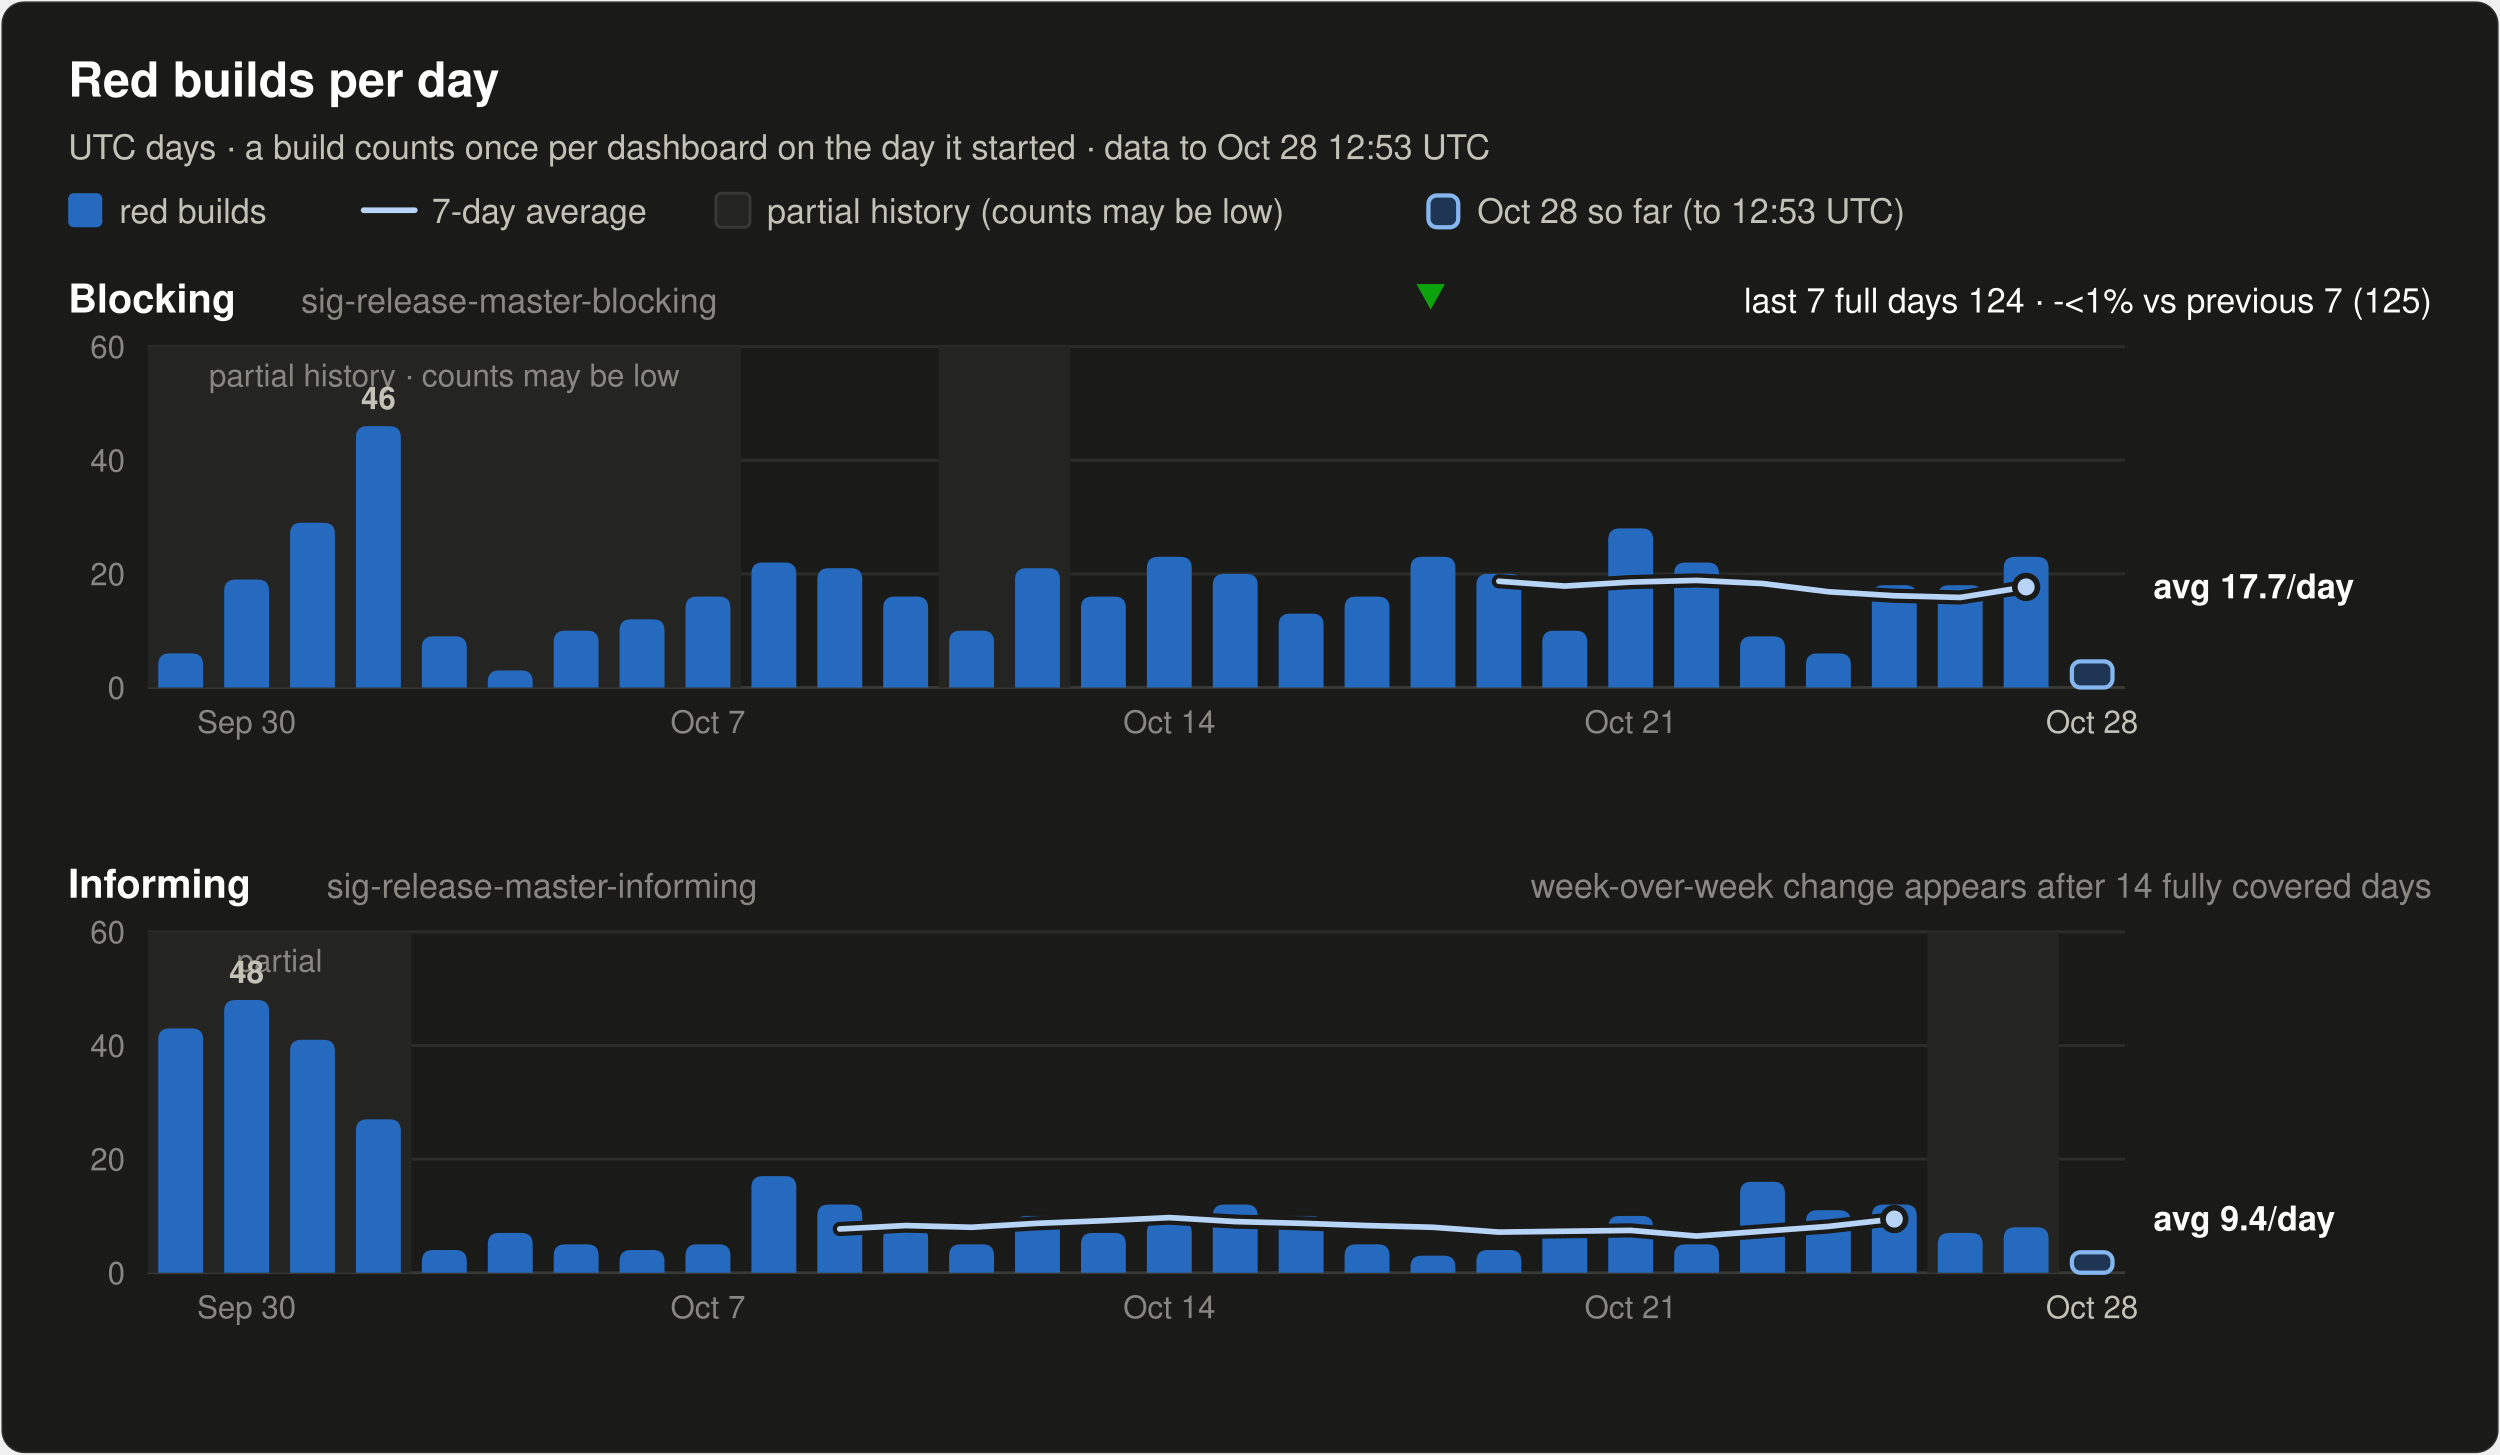
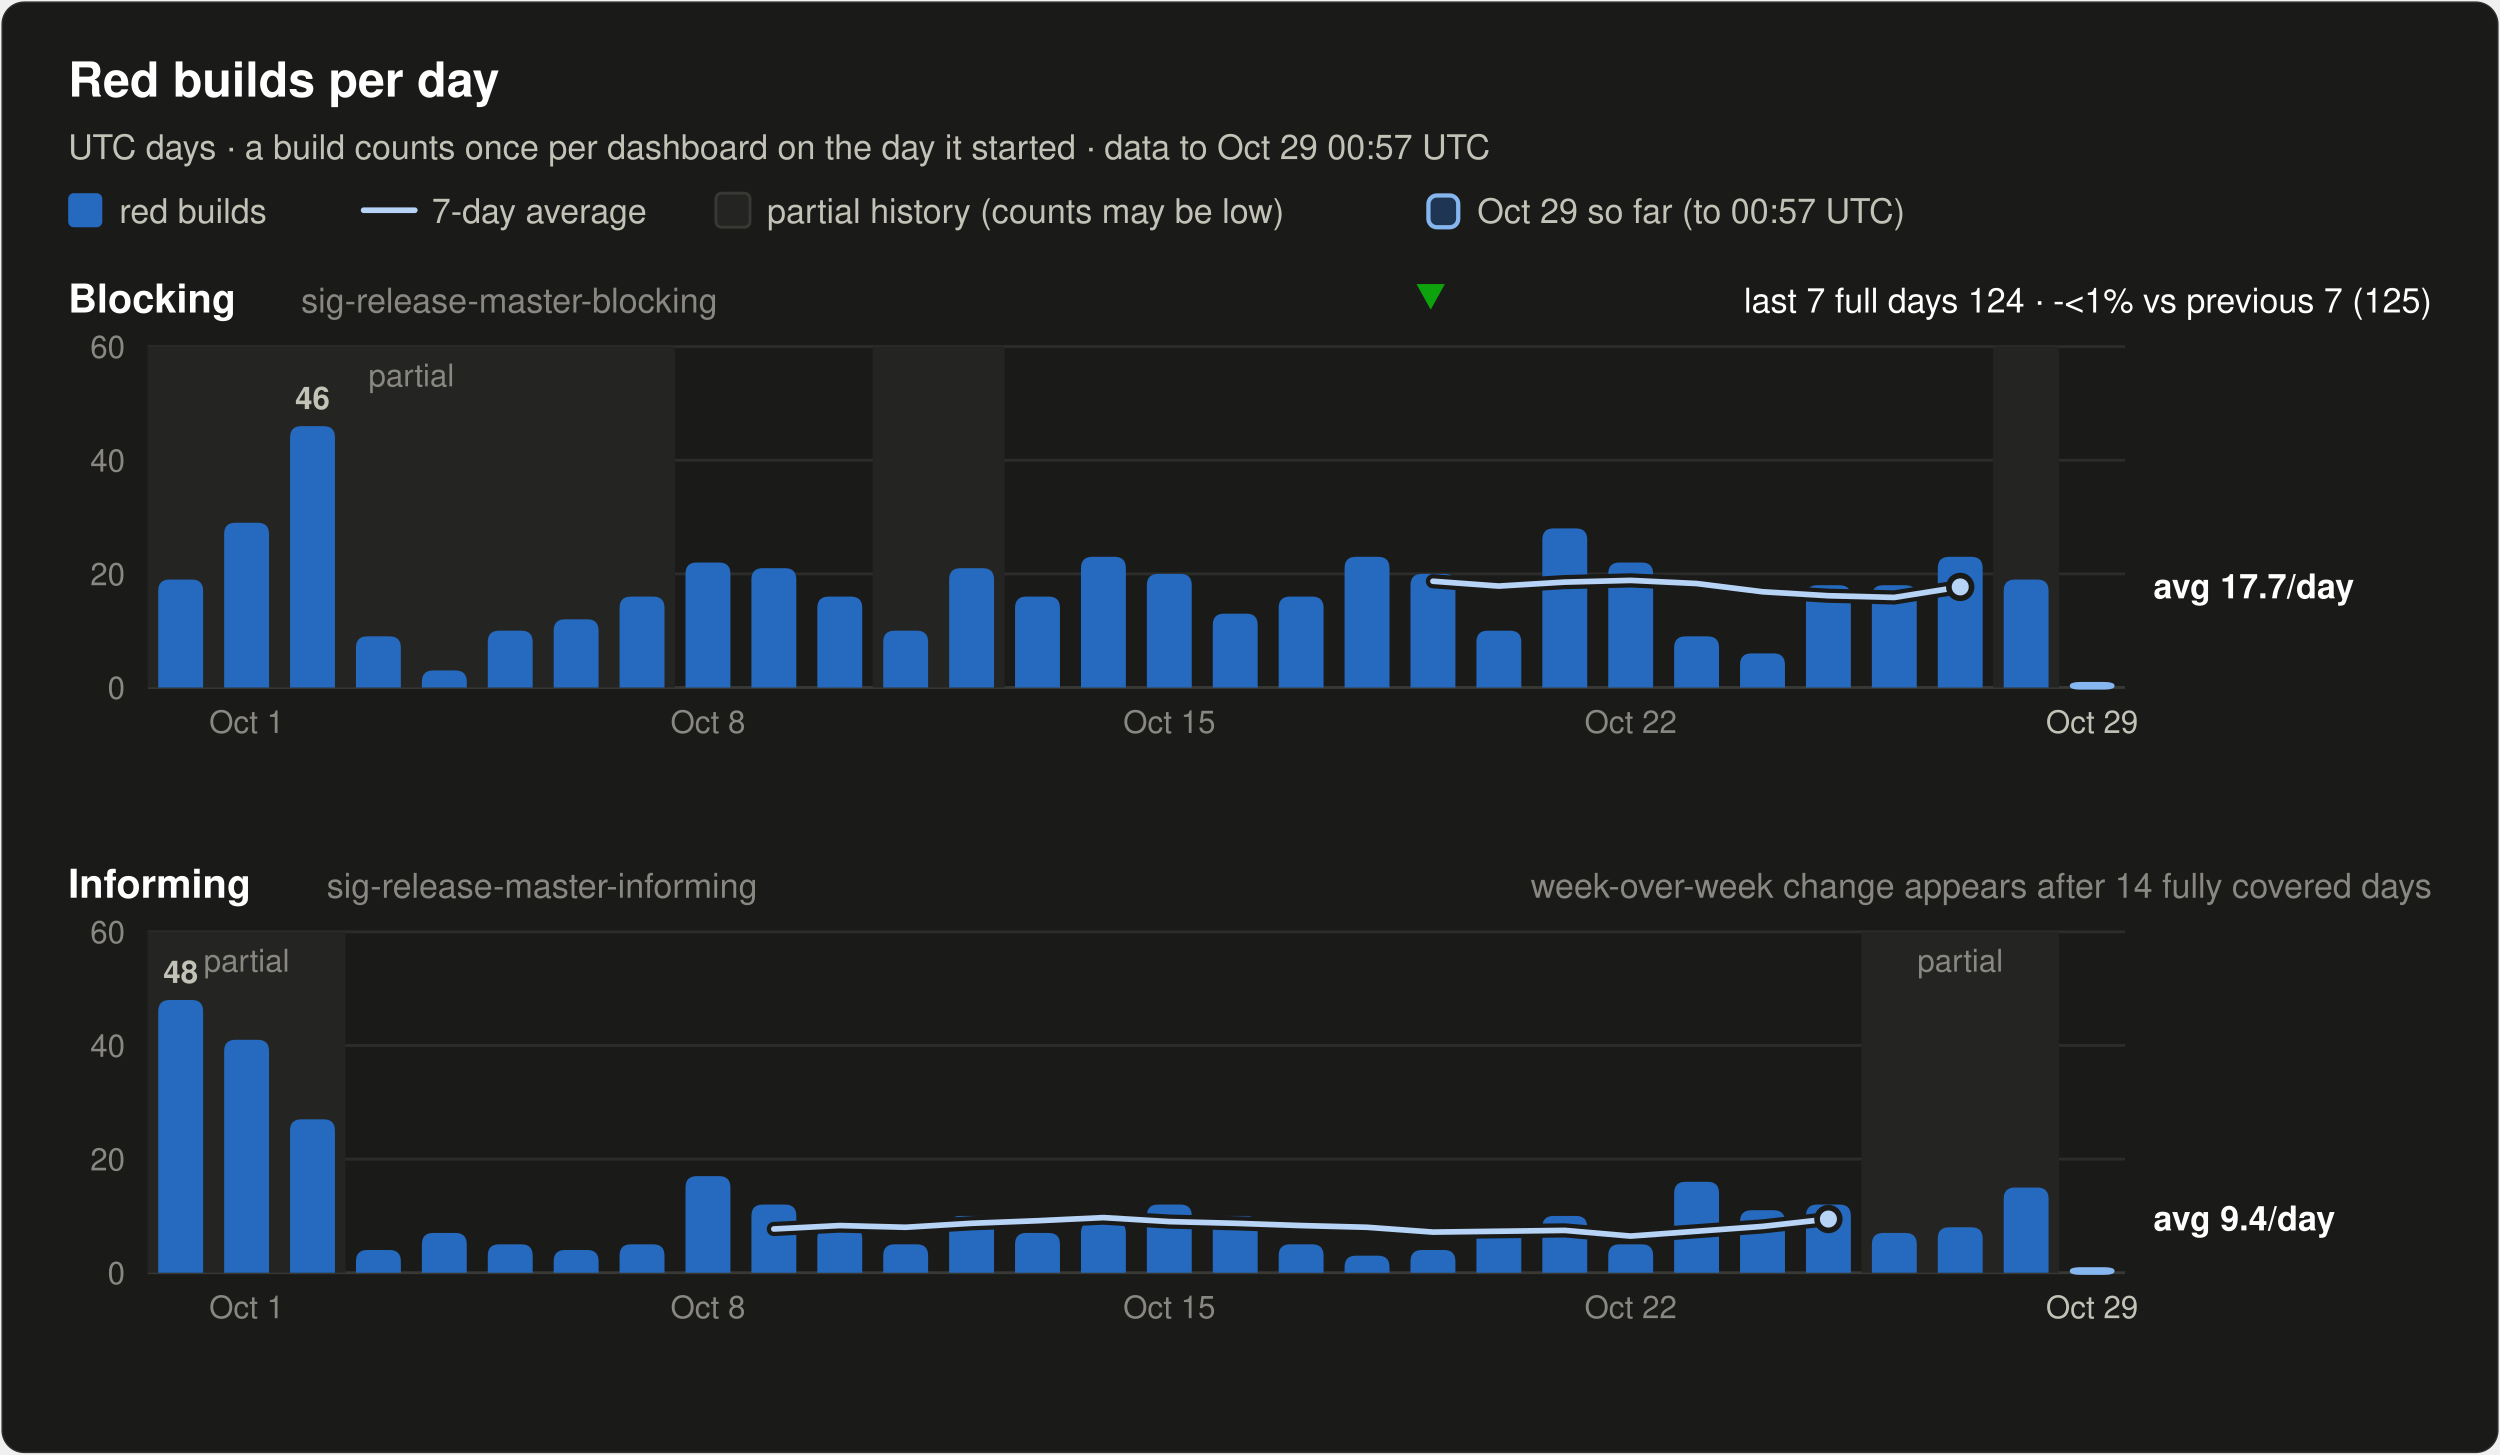
<svg xmlns="http://www.w3.org/2000/svg" width="880" height="512" viewBox="0 0 880 512" font-family="system-ui, -apple-system, 'Segoe UI', Helvetica, Arial, sans-serif" role="img">
  <rect x="0.5" y="0.5" width="879" height="511" rx="8" fill="#1a1a19" stroke="rgba(255,255,255,0.10)" />
  <text x="24.0" y="34.0" font-size="17" font-weight="600" fill="#ffffff" text-anchor="start">Red builds per day</text>
-   <text x="24.0" y="56.0" font-size="12" font-weight="400" fill="#c3c2b7" text-anchor="start">UTC days · a build counts once per dashboard on the day it started · data to Oct 28 12:53 UTC</text>
+   <text x="24.0" y="56.0" font-size="12" font-weight="400" fill="#c3c2b7" text-anchor="start">UTC days · a build counts once per dashboard on the day it started · data to Oct 29 00:57 UTC</text>
  <rect x="24" y="68" width="12" height="12" rx="2" fill="#256abf" />
  <text x="42.0" y="78.5" font-size="12" font-weight="400" fill="#c3c2b7" text-anchor="start">red builds</text>
  <line x1="128" y1="74" x2="146" y2="74" stroke="#b7d3f6" stroke-width="2" stroke-linecap="round" />
  <text x="152.0" y="78.5" font-size="12" font-weight="400" fill="#c3c2b7" text-anchor="start">7-day average</text>
  <rect x="252" y="68" width="12" height="12" rx="2" fill="#242422" stroke="#383835" />
  <text x="270.0" y="78.5" font-size="12" font-weight="400" fill="#c3c2b7" text-anchor="start">partial history (counts may be low)</text>
  <rect x="502.8" y="68.8" width="10.5" height="11.2" rx="3" fill="#256abf" fill-opacity="0.35" stroke="#86b6ef" stroke-width="1.5" />
-   <text x="520.0" y="78.5" font-size="12" font-weight="400" fill="#c3c2b7" text-anchor="start">Oct 28 so far (to 12:53 UTC)</text>
+   <text x="520.0" y="78.5" font-size="12" font-weight="400" fill="#c3c2b7" text-anchor="start">Oct 29 so far (to 00:57 UTC)</text>
  <text x="24.0" y="110.0" font-size="14" font-weight="600" fill="#ffffff" text-anchor="start">Blocking</text>
  <text x="106.0" y="110.0" font-size="12" font-weight="400" fill="#898781" text-anchor="start">sig-release-master-blocking</text>
  <text x="856.0" y="110.0" font-size="12" font-weight="400" fill="#ffffff" text-anchor="end">last 7 full days 124 · -&lt;1% vs previous 7 (125)</text>
  <polygon points="503.6,109 508.6,100 498.6,100" fill="#0ca30c" />
  <line x1="52" y1="242.0" x2="748" y2="242.0" stroke="#383835" stroke-width="1" />
  <text x="44.0" y="246.0" font-size="11" font-weight="400" fill="#898781" text-anchor="end" font-variant-numeric="tabular-nums">0</text>
  <line x1="52" y1="202.0" x2="748" y2="202.0" stroke="#2c2c2a" stroke-width="1" />
  <text x="44.0" y="206.0" font-size="11" font-weight="400" fill="#898781" text-anchor="end" font-variant-numeric="tabular-nums">20</text>
  <line x1="52" y1="162.0" x2="748" y2="162.0" stroke="#2c2c2a" stroke-width="1" />
  <text x="44.0" y="166.0" font-size="11" font-weight="400" fill="#898781" text-anchor="end" font-variant-numeric="tabular-nums">40</text>
  <line x1="52" y1="122.0" x2="748" y2="122.0" stroke="#2c2c2a" stroke-width="1" />
  <text x="44.0" y="126.0" font-size="11" font-weight="400" fill="#898781" text-anchor="end" font-variant-numeric="tabular-nums">60</text>
-   <rect x="52.0" y="122.0" width="208.8" height="120.0" fill="#242422" />
-   <text x="156.4" y="136.0" font-size="11" font-weight="400" fill="#898781" text-anchor="middle">partial history · counts may be low</text>
-   <rect x="330.4" y="122.0" width="46.4" height="120.0" fill="#242422" />
-   <path d="M55.7,242.0 V234.0 Q55.7,230.0 59.7,230.0 H67.5 Q71.5,230.0 71.5,234.0 V242.0 Z" fill="#256abf" />
-   <path d="M78.9,242.0 V208.0 Q78.9,204.0 82.9,204.0 H90.7 Q94.7,204.0 94.7,208.0 V242.0 Z" fill="#256abf" />
-   <path d="M102.1,242.0 V188.0 Q102.1,184.0 106.1,184.0 H113.9 Q117.9,184.0 117.9,188.0 V242.0 Z" fill="#256abf" />
-   <path d="M125.3,242.0 V154.0 Q125.3,150.0 129.3,150.0 H137.1 Q141.1,150.0 141.1,154.0 V242.0 Z" fill="#256abf" />
-   <text x="133.2" y="144.0" font-size="11" font-weight="600" fill="#c3c2b7" text-anchor="middle">46</text>
-   <path d="M148.5,242.0 V228.0 Q148.5,224.0 152.5,224.0 H160.3 Q164.3,224.0 164.3,228.0 V242.0 Z" fill="#256abf" />
-   <path d="M171.7,242.0 V240.0 Q171.7,236.0 175.7,236.0 H183.5 Q187.5,236.0 187.5,240.0 V242.0 Z" fill="#256abf" />
-   <path d="M194.9,242.0 V226.0 Q194.9,222.0 198.9,222.0 H206.7 Q210.7,222.0 210.7,226.0 V242.0 Z" fill="#256abf" />
-   <path d="M218.1,242.0 V222.0 Q218.1,218.0 222.1,218.0 H229.9 Q233.9,218.0 233.9,222.0 V242.0 Z" fill="#256abf" />
-   <path d="M241.3,242.0 V214.0 Q241.3,210.0 245.3,210.0 H253.1 Q257.1,210.0 257.1,214.0 V242.0 Z" fill="#256abf" />
-   <path d="M264.5,242.0 V202.0 Q264.5,198.0 268.5,198.0 H276.3 Q280.3,198.0 280.3,202.0 V242.0 Z" fill="#256abf" />
-   <path d="M287.7,242.0 V204.0 Q287.7,200.0 291.7,200.0 H299.5 Q303.5,200.0 303.5,204.0 V242.0 Z" fill="#256abf" />
-   <path d="M310.9,242.0 V214.0 Q310.9,210.0 314.9,210.0 H322.7 Q326.7,210.0 326.7,214.0 V242.0 Z" fill="#256abf" />
-   <path d="M334.1,242.0 V226.0 Q334.1,222.0 338.1,222.0 H345.9 Q349.9,222.0 349.9,226.0 V242.0 Z" fill="#256abf" />
-   <path d="M357.3,242.0 V204.0 Q357.3,200.0 361.3,200.0 H369.1 Q373.1,200.0 373.1,204.0 V242.0 Z" fill="#256abf" />
-   <path d="M380.5,242.0 V214.0 Q380.5,210.0 384.5,210.0 H392.3 Q396.3,210.0 396.3,214.0 V242.0 Z" fill="#256abf" />
-   <path d="M403.7,242.0 V200.0 Q403.7,196.0 407.7,196.0 H415.5 Q419.5,196.0 419.5,200.0 V242.0 Z" fill="#256abf" />
-   <path d="M426.9,242.0 V206.0 Q426.9,202.0 430.9,202.0 H438.7 Q442.7,202.0 442.7,206.0 V242.0 Z" fill="#256abf" />
-   <path d="M450.1,242.0 V220.0 Q450.1,216.0 454.1,216.0 H461.9 Q465.9,216.0 465.9,220.0 V242.0 Z" fill="#256abf" />
-   <path d="M473.3,242.0 V214.0 Q473.3,210.0 477.3,210.0 H485.1 Q489.1,210.0 489.1,214.0 V242.0 Z" fill="#256abf" />
-   <path d="M496.5,242.0 V200.0 Q496.5,196.0 500.5,196.0 H508.3 Q512.3,196.0 512.3,200.0 V242.0 Z" fill="#256abf" />
-   <path d="M519.7,242.0 V206.0 Q519.7,202.0 523.7,202.0 H531.5 Q535.5,202.0 535.5,206.0 V242.0 Z" fill="#256abf" />
-   <path d="M542.9,242.0 V226.0 Q542.9,222.0 546.9,222.0 H554.7 Q558.7,222.0 558.7,226.0 V242.0 Z" fill="#256abf" />
-   <path d="M566.1,242.0 V190.0 Q566.1,186.0 570.1,186.0 H577.9 Q581.9,186.0 581.9,190.0 V242.0 Z" fill="#256abf" />
-   <path d="M589.3,242.0 V202.0 Q589.3,198.0 593.3,198.0 H601.1 Q605.1,198.0 605.1,202.0 V242.0 Z" fill="#256abf" />
-   <path d="M612.5,242.0 V228.0 Q612.5,224.0 616.5,224.0 H624.3 Q628.3,224.0 628.3,228.0 V242.0 Z" fill="#256abf" />
-   <path d="M635.7,242.0 V234.0 Q635.7,230.0 639.7,230.0 H647.5 Q651.5,230.0 651.5,234.0 V242.0 Z" fill="#256abf" />
+   <rect x="52.0" y="122.0" width="185.6" height="120.0" fill="#242422" />
+   <text x="144.8" y="136.0" font-size="11" font-weight="400" fill="#898781" text-anchor="middle">partial</text>
+   <rect x="307.2" y="122.0" width="46.4" height="120.0" fill="#242422" />
+   <rect x="701.6" y="122.0" width="23.2" height="120.0" fill="#242422" />
+   <path d="M55.7,242.0 V208.0 Q55.7,204.0 59.7,204.0 H67.5 Q71.5,204.0 71.5,208.0 V242.0 Z" fill="#256abf" />
+   <path d="M78.9,242.0 V188.0 Q78.9,184.0 82.9,184.0 H90.7 Q94.7,184.0 94.7,188.0 V242.0 Z" fill="#256abf" />
+   <path d="M102.1,242.0 V154.0 Q102.1,150.0 106.1,150.0 H113.9 Q117.9,150.0 117.9,154.0 V242.0 Z" fill="#256abf" />
+   <text x="110.0" y="144.0" font-size="11" font-weight="600" fill="#c3c2b7" text-anchor="middle">46</text>
+   <path d="M125.3,242.0 V228.0 Q125.3,224.0 129.3,224.0 H137.1 Q141.1,224.0 141.1,228.0 V242.0 Z" fill="#256abf" />
+   <path d="M148.5,242.0 V240.0 Q148.5,236.0 152.5,236.0 H160.3 Q164.3,236.0 164.3,240.0 V242.0 Z" fill="#256abf" />
+   <path d="M171.7,242.0 V226.0 Q171.7,222.0 175.7,222.0 H183.5 Q187.5,222.0 187.5,226.0 V242.0 Z" fill="#256abf" />
+   <path d="M194.9,242.0 V222.0 Q194.9,218.0 198.9,218.0 H206.7 Q210.7,218.0 210.7,222.0 V242.0 Z" fill="#256abf" />
+   <path d="M218.1,242.0 V214.0 Q218.1,210.0 222.1,210.0 H229.9 Q233.9,210.0 233.9,214.0 V242.0 Z" fill="#256abf" />
+   <path d="M241.3,242.0 V202.0 Q241.3,198.0 245.3,198.0 H253.1 Q257.1,198.0 257.1,202.0 V242.0 Z" fill="#256abf" />
+   <path d="M264.5,242.0 V204.0 Q264.5,200.0 268.5,200.0 H276.3 Q280.3,200.0 280.3,204.0 V242.0 Z" fill="#256abf" />
+   <path d="M287.7,242.0 V214.0 Q287.7,210.0 291.7,210.0 H299.5 Q303.5,210.0 303.5,214.0 V242.0 Z" fill="#256abf" />
+   <path d="M310.9,242.0 V226.0 Q310.9,222.0 314.9,222.0 H322.7 Q326.7,222.0 326.7,226.0 V242.0 Z" fill="#256abf" />
+   <path d="M334.1,242.0 V204.0 Q334.1,200.0 338.1,200.0 H345.9 Q349.9,200.0 349.9,204.0 V242.0 Z" fill="#256abf" />
+   <path d="M357.3,242.0 V214.0 Q357.3,210.0 361.3,210.0 H369.1 Q373.1,210.0 373.1,214.0 V242.0 Z" fill="#256abf" />
+   <path d="M380.5,242.0 V200.0 Q380.5,196.0 384.5,196.0 H392.3 Q396.3,196.0 396.3,200.0 V242.0 Z" fill="#256abf" />
+   <path d="M403.7,242.0 V206.0 Q403.7,202.0 407.7,202.0 H415.5 Q419.5,202.0 419.5,206.0 V242.0 Z" fill="#256abf" />
+   <path d="M426.9,242.0 V220.0 Q426.9,216.0 430.9,216.0 H438.7 Q442.7,216.0 442.7,220.0 V242.0 Z" fill="#256abf" />
+   <path d="M450.1,242.0 V214.0 Q450.1,210.0 454.1,210.0 H461.9 Q465.9,210.0 465.9,214.0 V242.0 Z" fill="#256abf" />
+   <path d="M473.3,242.0 V200.0 Q473.3,196.0 477.3,196.0 H485.1 Q489.1,196.0 489.1,200.0 V242.0 Z" fill="#256abf" />
+   <path d="M496.5,242.0 V206.0 Q496.5,202.0 500.5,202.0 H508.3 Q512.3,202.0 512.3,206.0 V242.0 Z" fill="#256abf" />
+   <path d="M519.7,242.0 V226.0 Q519.7,222.0 523.7,222.0 H531.5 Q535.5,222.0 535.5,226.0 V242.0 Z" fill="#256abf" />
+   <path d="M542.9,242.0 V190.0 Q542.9,186.0 546.9,186.0 H554.7 Q558.7,186.0 558.7,190.0 V242.0 Z" fill="#256abf" />
+   <path d="M566.1,242.0 V202.0 Q566.1,198.0 570.1,198.0 H577.9 Q581.9,198.0 581.9,202.0 V242.0 Z" fill="#256abf" />
+   <path d="M589.3,242.0 V228.0 Q589.3,224.0 593.3,224.0 H601.1 Q605.1,224.0 605.1,228.0 V242.0 Z" fill="#256abf" />
+   <path d="M612.5,242.0 V234.0 Q612.5,230.0 616.5,230.0 H624.3 Q628.3,230.0 628.3,234.0 V242.0 Z" fill="#256abf" />
+   <path d="M635.7,242.0 V210.0 Q635.7,206.0 639.7,206.0 H647.5 Q651.5,206.0 651.5,210.0 V242.0 Z" fill="#256abf" />
  <path d="M658.9,242.0 V210.0 Q658.9,206.0 662.9,206.0 H670.7 Q674.7,206.0 674.7,210.0 V242.0 Z" fill="#256abf" />
-   <path d="M682.1,242.0 V210.0 Q682.1,206.0 686.1,206.0 H693.9 Q697.9,206.0 697.9,210.0 V242.0 Z" fill="#256abf" />
-   <path d="M705.3,242.0 V200.0 Q705.3,196.0 709.3,196.0 H717.1 Q721.1,196.0 721.1,200.0 V242.0 Z" fill="#256abf" />
-   <rect x="729.3" y="232.8" width="14.3" height="9.2" rx="3" fill="#256abf" fill-opacity="0.35" stroke="#86b6ef" stroke-width="1.5" />
-   <polyline points="527.6,204.6 550.8,206.3 574.0,204.9 597.2,204.3 620.4,205.4 643.6,208.3 666.8,209.7 690.0,210.3 713.2,206.6" fill="none" stroke="#1a1a19" stroke-width="5" stroke-linejoin="round" stroke-linecap="round" />
-   <polyline points="527.6,204.6 550.8,206.3 574.0,204.9 597.2,204.3 620.4,205.4 643.6,208.3 666.8,209.7 690.0,210.3 713.2,206.6" fill="none" stroke="#b7d3f6" stroke-width="2" stroke-linejoin="round" stroke-linecap="round" />
-   <circle cx="713.2" cy="206.6" r="4" fill="#b7d3f6" stroke="#1a1a19" stroke-width="2" />
+   <path d="M682.1,242.0 V200.0 Q682.1,196.0 686.1,196.0 H693.9 Q697.9,196.0 697.9,200.0 V242.0 Z" fill="#256abf" />
+   <path d="M705.3,242.0 V208.0 Q705.3,204.0 709.3,204.0 H717.1 Q721.1,204.0 721.1,208.0 V242.0 Z" fill="#256abf" />
+   <rect x="729.3" y="240.8" width="14.3" height="1.2" rx="3" fill="#256abf" fill-opacity="0.35" stroke="#86b6ef" stroke-width="1.5" />
+   <polyline points="504.4,204.6 527.6,206.3 550.8,204.9 574.0,204.3 597.2,205.4 620.4,208.3 643.6,209.7 666.8,210.3 690.0,206.6" fill="none" stroke="#1a1a19" stroke-width="5" stroke-linejoin="round" stroke-linecap="round" />
+   <polyline points="504.4,204.6 527.6,206.3 550.8,204.9 574.0,204.3 597.2,205.4 620.4,208.3 643.6,209.7 666.8,210.3 690.0,206.6" fill="none" stroke="#b7d3f6" stroke-width="2" stroke-linejoin="round" stroke-linecap="round" />
+   <circle cx="690.0" cy="206.6" r="4" fill="#b7d3f6" stroke="#1a1a19" stroke-width="2" />
  <text x="758.0" y="210.6" font-size="12" font-weight="600" fill="#ffffff" text-anchor="start">avg 17.7/day</text>
-   <text x="86.8" y="258.0" font-size="11" font-weight="400" fill="#898781" text-anchor="middle">Sep 30</text>
-   <text x="249.2" y="258.0" font-size="11" font-weight="400" fill="#898781" text-anchor="middle">Oct 7</text>
-   <text x="411.6" y="258.0" font-size="11" font-weight="400" fill="#898781" text-anchor="middle">Oct 14</text>
-   <text x="574.0" y="258.0" font-size="11" font-weight="400" fill="#898781" text-anchor="middle">Oct 21</text>
-   <text x="736.4" y="258.0" font-size="11" font-weight="400" fill="#c3c2b7" text-anchor="middle">Oct 28</text>
+   <text x="86.8" y="258.0" font-size="11" font-weight="400" fill="#898781" text-anchor="middle">Oct 1</text>
+   <text x="249.2" y="258.0" font-size="11" font-weight="400" fill="#898781" text-anchor="middle">Oct 8</text>
+   <text x="411.6" y="258.0" font-size="11" font-weight="400" fill="#898781" text-anchor="middle">Oct 15</text>
+   <text x="574.0" y="258.0" font-size="11" font-weight="400" fill="#898781" text-anchor="middle">Oct 22</text>
+   <text x="736.4" y="258.0" font-size="11" font-weight="400" fill="#c3c2b7" text-anchor="middle">Oct 29</text>
  <text x="24.0" y="316.0" font-size="14" font-weight="600" fill="#ffffff" text-anchor="start">Informing</text>
  <text x="115.0" y="316.0" font-size="12" font-weight="400" fill="#898781" text-anchor="start">sig-release-master-informing</text>
  <text x="856.0" y="316.0" font-size="12" font-weight="400" fill="#898781" text-anchor="end">week-over-week change appears after 14 fully covered days</text>
  <line x1="52" y1="448.0" x2="748" y2="448.0" stroke="#383835" stroke-width="1" />
  <text x="44.0" y="452.0" font-size="11" font-weight="400" fill="#898781" text-anchor="end" font-variant-numeric="tabular-nums">0</text>
  <line x1="52" y1="408.0" x2="748" y2="408.0" stroke="#2c2c2a" stroke-width="1" />
  <text x="44.0" y="412.0" font-size="11" font-weight="400" fill="#898781" text-anchor="end" font-variant-numeric="tabular-nums">20</text>
  <line x1="52" y1="368.0" x2="748" y2="368.0" stroke="#2c2c2a" stroke-width="1" />
  <text x="44.0" y="372.0" font-size="11" font-weight="400" fill="#898781" text-anchor="end" font-variant-numeric="tabular-nums">40</text>
  <line x1="52" y1="328.0" x2="748" y2="328.0" stroke="#2c2c2a" stroke-width="1" />
  <text x="44.0" y="332.0" font-size="11" font-weight="400" fill="#898781" text-anchor="end" font-variant-numeric="tabular-nums">60</text>
-   <rect x="52.0" y="328.0" width="92.8" height="120.0" fill="#242422" />
-   <text x="98.4" y="342.0" font-size="11" font-weight="400" fill="#898781" text-anchor="middle">partial</text>
-   <rect x="678.4" y="328.0" width="46.4" height="120.0" fill="#242422" />
-   <path d="M55.7,448.0 V366.0 Q55.7,362.0 59.7,362.0 H67.5 Q71.5,362.0 71.5,366.0 V448.0 Z" fill="#256abf" />
-   <path d="M78.9,448.0 V356.0 Q78.9,352.0 82.9,352.0 H90.7 Q94.7,352.0 94.7,356.0 V448.0 Z" fill="#256abf" />
-   <text x="86.8" y="346.0" font-size="11" font-weight="600" fill="#c3c2b7" text-anchor="middle">48</text>
-   <path d="M102.1,448.0 V370.0 Q102.1,366.0 106.1,366.0 H113.9 Q117.9,366.0 117.9,370.0 V448.0 Z" fill="#256abf" />
-   <path d="M125.3,448.0 V398.0 Q125.3,394.0 129.3,394.0 H137.1 Q141.1,394.0 141.1,398.0 V448.0 Z" fill="#256abf" />
-   <path d="M148.5,448.0 V444.0 Q148.5,440.0 152.5,440.0 H160.3 Q164.3,440.0 164.3,444.0 V448.0 Z" fill="#256abf" />
-   <path d="M171.7,448.0 V438.0 Q171.7,434.0 175.7,434.0 H183.5 Q187.5,434.0 187.5,438.0 V448.0 Z" fill="#256abf" />
-   <path d="M194.9,448.0 V442.0 Q194.9,438.0 198.9,438.0 H206.7 Q210.7,438.0 210.7,442.0 V448.0 Z" fill="#256abf" />
-   <path d="M218.1,448.0 V444.0 Q218.1,440.0 222.1,440.0 H229.9 Q233.9,440.0 233.9,444.0 V448.0 Z" fill="#256abf" />
-   <path d="M241.3,448.0 V442.0 Q241.3,438.0 245.3,438.0 H253.1 Q257.1,438.0 257.1,442.0 V448.0 Z" fill="#256abf" />
-   <path d="M264.5,448.0 V418.0 Q264.5,414.0 268.5,414.0 H276.3 Q280.3,414.0 280.3,418.0 V448.0 Z" fill="#256abf" />
-   <path d="M287.7,448.0 V428.0 Q287.7,424.0 291.7,424.0 H299.5 Q303.5,424.0 303.5,428.0 V448.0 Z" fill="#256abf" />
-   <path d="M310.9,448.0 V436.0 Q310.9,432.0 314.9,432.0 H322.7 Q326.7,432.0 326.7,436.0 V448.0 Z" fill="#256abf" />
-   <path d="M334.1,448.0 V442.0 Q334.1,438.0 338.1,438.0 H345.9 Q349.9,438.0 349.9,442.0 V448.0 Z" fill="#256abf" />
-   <path d="M357.3,448.0 V432.0 Q357.3,428.0 361.3,428.0 H369.1 Q373.1,428.0 373.1,432.0 V448.0 Z" fill="#256abf" />
-   <path d="M380.5,448.0 V438.0 Q380.5,434.0 384.5,434.0 H392.3 Q396.3,434.0 396.3,438.0 V448.0 Z" fill="#256abf" />
-   <path d="M403.7,448.0 V434.0 Q403.7,430.0 407.7,430.0 H415.5 Q419.5,430.0 419.5,434.0 V448.0 Z" fill="#256abf" />
-   <path d="M426.9,448.0 V428.0 Q426.9,424.0 430.9,424.0 H438.7 Q442.7,424.0 442.7,428.0 V448.0 Z" fill="#256abf" />
-   <path d="M450.1,448.0 V432.0 Q450.1,428.0 454.1,428.0 H461.9 Q465.9,428.0 465.9,432.0 V448.0 Z" fill="#256abf" />
-   <path d="M473.3,448.0 V442.0 Q473.3,438.0 477.3,438.0 H485.1 Q489.1,438.0 489.1,442.0 V448.0 Z" fill="#256abf" />
-   <path d="M496.5,448.0 V446.0 Q496.5,442.0 500.5,442.0 H508.3 Q512.3,442.0 512.3,446.0 V448.0 Z" fill="#256abf" />
-   <path d="M519.7,448.0 V444.0 Q519.7,440.0 523.7,440.0 H531.5 Q535.5,440.0 535.5,444.0 V448.0 Z" fill="#256abf" />
-   <path d="M542.9,448.0 V436.0 Q542.9,432.0 546.9,432.0 H554.7 Q558.7,432.0 558.7,436.0 V448.0 Z" fill="#256abf" />
-   <path d="M566.1,448.0 V432.0 Q566.1,428.0 570.1,428.0 H577.9 Q581.9,428.0 581.9,432.0 V448.0 Z" fill="#256abf" />
-   <path d="M589.3,448.0 V442.0 Q589.3,438.0 593.3,438.0 H601.1 Q605.1,438.0 605.1,442.0 V448.0 Z" fill="#256abf" />
-   <path d="M612.5,448.0 V420.0 Q612.5,416.0 616.5,416.0 H624.3 Q628.3,416.0 628.3,420.0 V448.0 Z" fill="#256abf" />
-   <path d="M635.7,448.0 V430.0 Q635.7,426.0 639.7,426.0 H647.5 Q651.5,426.0 651.5,430.0 V448.0 Z" fill="#256abf" />
-   <path d="M658.9,448.0 V428.0 Q658.9,424.0 662.9,424.0 H670.7 Q674.7,424.0 674.7,428.0 V448.0 Z" fill="#256abf" />
-   <path d="M682.1,448.0 V438.0 Q682.1,434.0 686.1,434.0 H693.9 Q697.9,434.0 697.9,438.0 V448.0 Z" fill="#256abf" />
-   <path d="M705.3,448.0 V436.0 Q705.3,432.0 709.3,432.0 H717.1 Q721.1,432.0 721.1,436.0 V448.0 Z" fill="#256abf" />
-   <rect x="729.3" y="440.8" width="14.3" height="7.2" rx="3" fill="#256abf" fill-opacity="0.35" stroke="#86b6ef" stroke-width="1.5" />
-   <polyline points="295.6,432.6 318.8,431.4 342.0,432.0 365.2,430.6 388.4,429.7 411.6,428.6 434.8,430.0 458.0,430.6 481.2,431.4 504.4,432.0 527.6,433.7 550.8,433.4 574.0,433.1 597.2,435.1 620.4,433.4 643.6,431.7 666.8,429.1" fill="none" stroke="#1a1a19" stroke-width="5" stroke-linejoin="round" stroke-linecap="round" />
-   <polyline points="295.6,432.6 318.8,431.4 342.0,432.0 365.2,430.6 388.4,429.7 411.6,428.6 434.8,430.0 458.0,430.6 481.2,431.4 504.4,432.0 527.6,433.7 550.8,433.4 574.0,433.1 597.2,435.1 620.4,433.4 643.6,431.7 666.8,429.1" fill="none" stroke="#b7d3f6" stroke-width="2" stroke-linejoin="round" stroke-linecap="round" />
-   <circle cx="666.8" cy="429.1" r="4" fill="#b7d3f6" stroke="#1a1a19" stroke-width="2" />
+   <rect x="52.0" y="328.0" width="69.6" height="120.0" fill="#242422" />
+   <text x="86.8" y="342.0" font-size="11" font-weight="400" fill="#898781" text-anchor="middle">partial</text>
+   <rect x="655.2" y="328.0" width="69.6" height="120.0" fill="#242422" />
+   <text x="690.0" y="342.0" font-size="11" font-weight="400" fill="#898781" text-anchor="middle">partial</text>
+   <path d="M55.7,448.0 V356.0 Q55.7,352.0 59.7,352.0 H67.5 Q71.5,352.0 71.5,356.0 V448.0 Z" fill="#256abf" />
+   <text x="63.6" y="346.0" font-size="11" font-weight="600" fill="#c3c2b7" text-anchor="middle">48</text>
+   <path d="M78.9,448.0 V370.0 Q78.9,366.0 82.9,366.0 H90.7 Q94.7,366.0 94.7,370.0 V448.0 Z" fill="#256abf" />
+   <path d="M102.1,448.0 V398.0 Q102.1,394.0 106.1,394.0 H113.9 Q117.9,394.0 117.9,398.0 V448.0 Z" fill="#256abf" />
+   <path d="M125.3,448.0 V444.0 Q125.3,440.0 129.3,440.0 H137.1 Q141.1,440.0 141.1,444.0 V448.0 Z" fill="#256abf" />
+   <path d="M148.5,448.0 V438.0 Q148.5,434.0 152.5,434.0 H160.3 Q164.3,434.0 164.3,438.0 V448.0 Z" fill="#256abf" />
+   <path d="M171.7,448.0 V442.0 Q171.7,438.0 175.7,438.0 H183.5 Q187.5,438.0 187.5,442.0 V448.0 Z" fill="#256abf" />
+   <path d="M194.9,448.0 V444.0 Q194.9,440.0 198.9,440.0 H206.7 Q210.7,440.0 210.7,444.0 V448.0 Z" fill="#256abf" />
+   <path d="M218.1,448.0 V442.0 Q218.1,438.0 222.1,438.0 H229.9 Q233.9,438.0 233.9,442.0 V448.0 Z" fill="#256abf" />
+   <path d="M241.3,448.0 V418.0 Q241.3,414.0 245.3,414.0 H253.1 Q257.1,414.0 257.1,418.0 V448.0 Z" fill="#256abf" />
+   <path d="M264.5,448.0 V428.0 Q264.5,424.0 268.5,424.0 H276.3 Q280.3,424.0 280.3,428.0 V448.0 Z" fill="#256abf" />
+   <path d="M287.7,448.0 V436.0 Q287.7,432.0 291.7,432.0 H299.5 Q303.5,432.0 303.5,436.0 V448.0 Z" fill="#256abf" />
+   <path d="M310.9,448.0 V442.0 Q310.9,438.0 314.9,438.0 H322.7 Q326.7,438.0 326.7,442.0 V448.0 Z" fill="#256abf" />
+   <path d="M334.1,448.0 V432.0 Q334.1,428.0 338.1,428.0 H345.9 Q349.9,428.0 349.9,432.0 V448.0 Z" fill="#256abf" />
+   <path d="M357.3,448.0 V438.0 Q357.3,434.0 361.3,434.0 H369.1 Q373.1,434.0 373.1,438.0 V448.0 Z" fill="#256abf" />
+   <path d="M380.5,448.0 V434.0 Q380.5,430.0 384.5,430.0 H392.3 Q396.3,430.0 396.3,434.0 V448.0 Z" fill="#256abf" />
+   <path d="M403.7,448.0 V428.0 Q403.7,424.0 407.7,424.0 H415.5 Q419.5,424.0 419.5,428.0 V448.0 Z" fill="#256abf" />
+   <path d="M426.9,448.0 V432.0 Q426.9,428.0 430.9,428.0 H438.7 Q442.7,428.0 442.7,432.0 V448.0 Z" fill="#256abf" />
+   <path d="M450.1,448.0 V442.0 Q450.1,438.0 454.1,438.0 H461.9 Q465.9,438.0 465.9,442.0 V448.0 Z" fill="#256abf" />
+   <path d="M473.3,448.0 V446.0 Q473.3,442.0 477.3,442.0 H485.1 Q489.1,442.0 489.1,446.0 V448.0 Z" fill="#256abf" />
+   <path d="M496.5,448.0 V444.0 Q496.5,440.0 500.5,440.0 H508.3 Q512.3,440.0 512.3,444.0 V448.0 Z" fill="#256abf" />
+   <path d="M519.7,448.0 V436.0 Q519.7,432.0 523.7,432.0 H531.5 Q535.5,432.0 535.5,436.0 V448.0 Z" fill="#256abf" />
+   <path d="M542.9,448.0 V432.0 Q542.9,428.0 546.9,428.0 H554.7 Q558.7,428.0 558.7,432.0 V448.0 Z" fill="#256abf" />
+   <path d="M566.1,448.0 V442.0 Q566.1,438.0 570.1,438.0 H577.9 Q581.9,438.0 581.9,442.0 V448.0 Z" fill="#256abf" />
+   <path d="M589.3,448.0 V420.0 Q589.3,416.0 593.3,416.0 H601.1 Q605.1,416.0 605.1,420.0 V448.0 Z" fill="#256abf" />
+   <path d="M612.5,448.0 V430.0 Q612.5,426.0 616.5,426.0 H624.3 Q628.3,426.0 628.3,430.0 V448.0 Z" fill="#256abf" />
+   <path d="M635.7,448.0 V428.0 Q635.7,424.0 639.7,424.0 H647.5 Q651.5,424.0 651.5,428.0 V448.0 Z" fill="#256abf" />
+   <path d="M658.9,448.0 V438.0 Q658.9,434.0 662.9,434.0 H670.7 Q674.7,434.0 674.7,438.0 V448.0 Z" fill="#256abf" />
+   <path d="M682.1,448.0 V436.0 Q682.1,432.0 686.1,432.0 H693.9 Q697.9,432.0 697.9,436.0 V448.0 Z" fill="#256abf" />
+   <path d="M705.3,448.0 V422.0 Q705.3,418.0 709.3,418.0 H717.1 Q721.1,418.0 721.1,422.0 V448.0 Z" fill="#256abf" />
+   <rect x="729.3" y="446.8" width="14.3" height="1.2" rx="3" fill="#256abf" fill-opacity="0.35" stroke="#86b6ef" stroke-width="1.5" />
+   <polyline points="272.4,432.6 295.6,431.4 318.8,432.0 342.0,430.6 365.2,429.7 388.4,428.6 411.6,430.0 434.8,430.6 458.0,431.4 481.2,432.0 504.4,433.7 527.6,433.4 550.8,433.1 574.0,435.1 597.2,433.4 620.4,431.7 643.6,429.1" fill="none" stroke="#1a1a19" stroke-width="5" stroke-linejoin="round" stroke-linecap="round" />
+   <polyline points="272.4,432.6 295.6,431.4 318.8,432.0 342.0,430.6 365.2,429.7 388.4,428.6 411.6,430.0 434.8,430.6 458.0,431.4 481.2,432.0 504.4,433.7 527.6,433.4 550.8,433.1 574.0,435.1 597.2,433.4 620.4,431.7 643.6,429.1" fill="none" stroke="#b7d3f6" stroke-width="2" stroke-linejoin="round" stroke-linecap="round" />
+   <circle cx="643.6" cy="429.1" r="4" fill="#b7d3f6" stroke="#1a1a19" stroke-width="2" />
  <text x="758.0" y="433.1" font-size="12" font-weight="600" fill="#ffffff" text-anchor="start">avg 9.4/day</text>
-   <text x="86.8" y="464.0" font-size="11" font-weight="400" fill="#898781" text-anchor="middle">Sep 30</text>
-   <text x="249.2" y="464.0" font-size="11" font-weight="400" fill="#898781" text-anchor="middle">Oct 7</text>
-   <text x="411.6" y="464.0" font-size="11" font-weight="400" fill="#898781" text-anchor="middle">Oct 14</text>
-   <text x="574.0" y="464.0" font-size="11" font-weight="400" fill="#898781" text-anchor="middle">Oct 21</text>
-   <text x="736.4" y="464.0" font-size="11" font-weight="400" fill="#c3c2b7" text-anchor="middle">Oct 28</text>
+   <text x="86.8" y="464.0" font-size="11" font-weight="400" fill="#898781" text-anchor="middle">Oct 1</text>
+   <text x="249.2" y="464.0" font-size="11" font-weight="400" fill="#898781" text-anchor="middle">Oct 8</text>
+   <text x="411.6" y="464.0" font-size="11" font-weight="400" fill="#898781" text-anchor="middle">Oct 15</text>
+   <text x="574.0" y="464.0" font-size="11" font-weight="400" fill="#898781" text-anchor="middle">Oct 22</text>
+   <text x="736.4" y="464.0" font-size="11" font-weight="400" fill="#c3c2b7" text-anchor="middle">Oct 29</text>
</svg>
